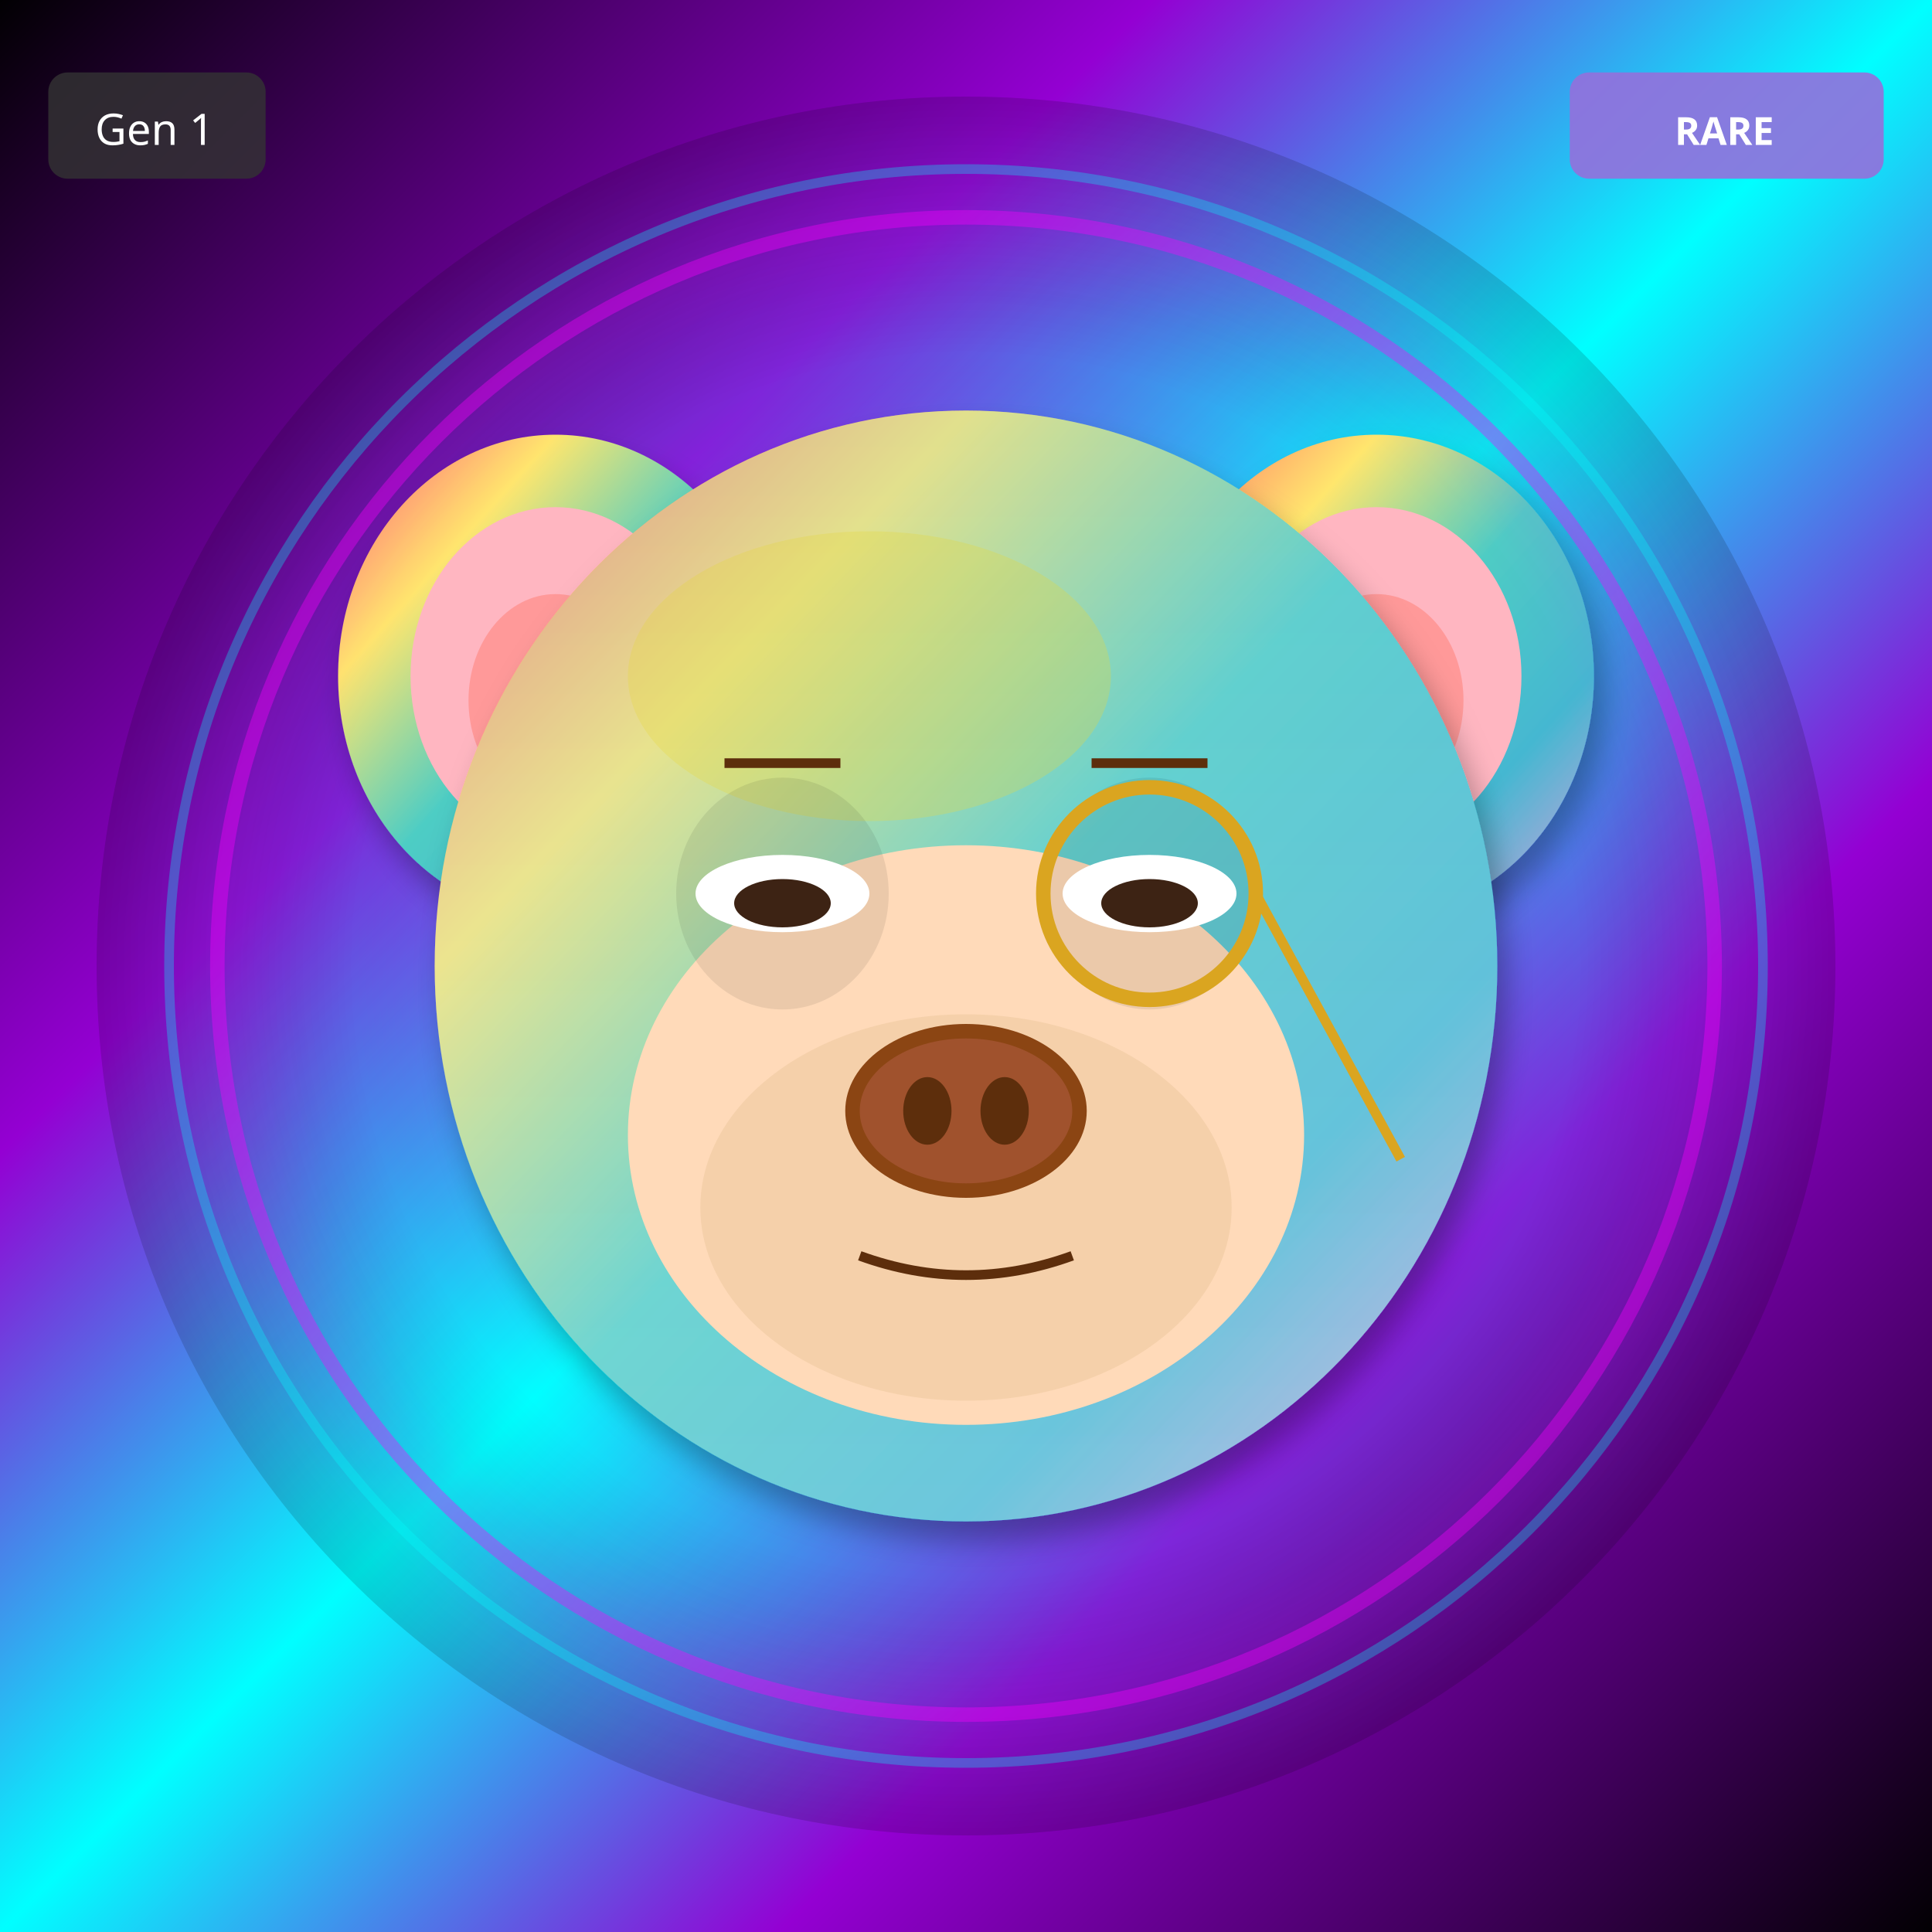
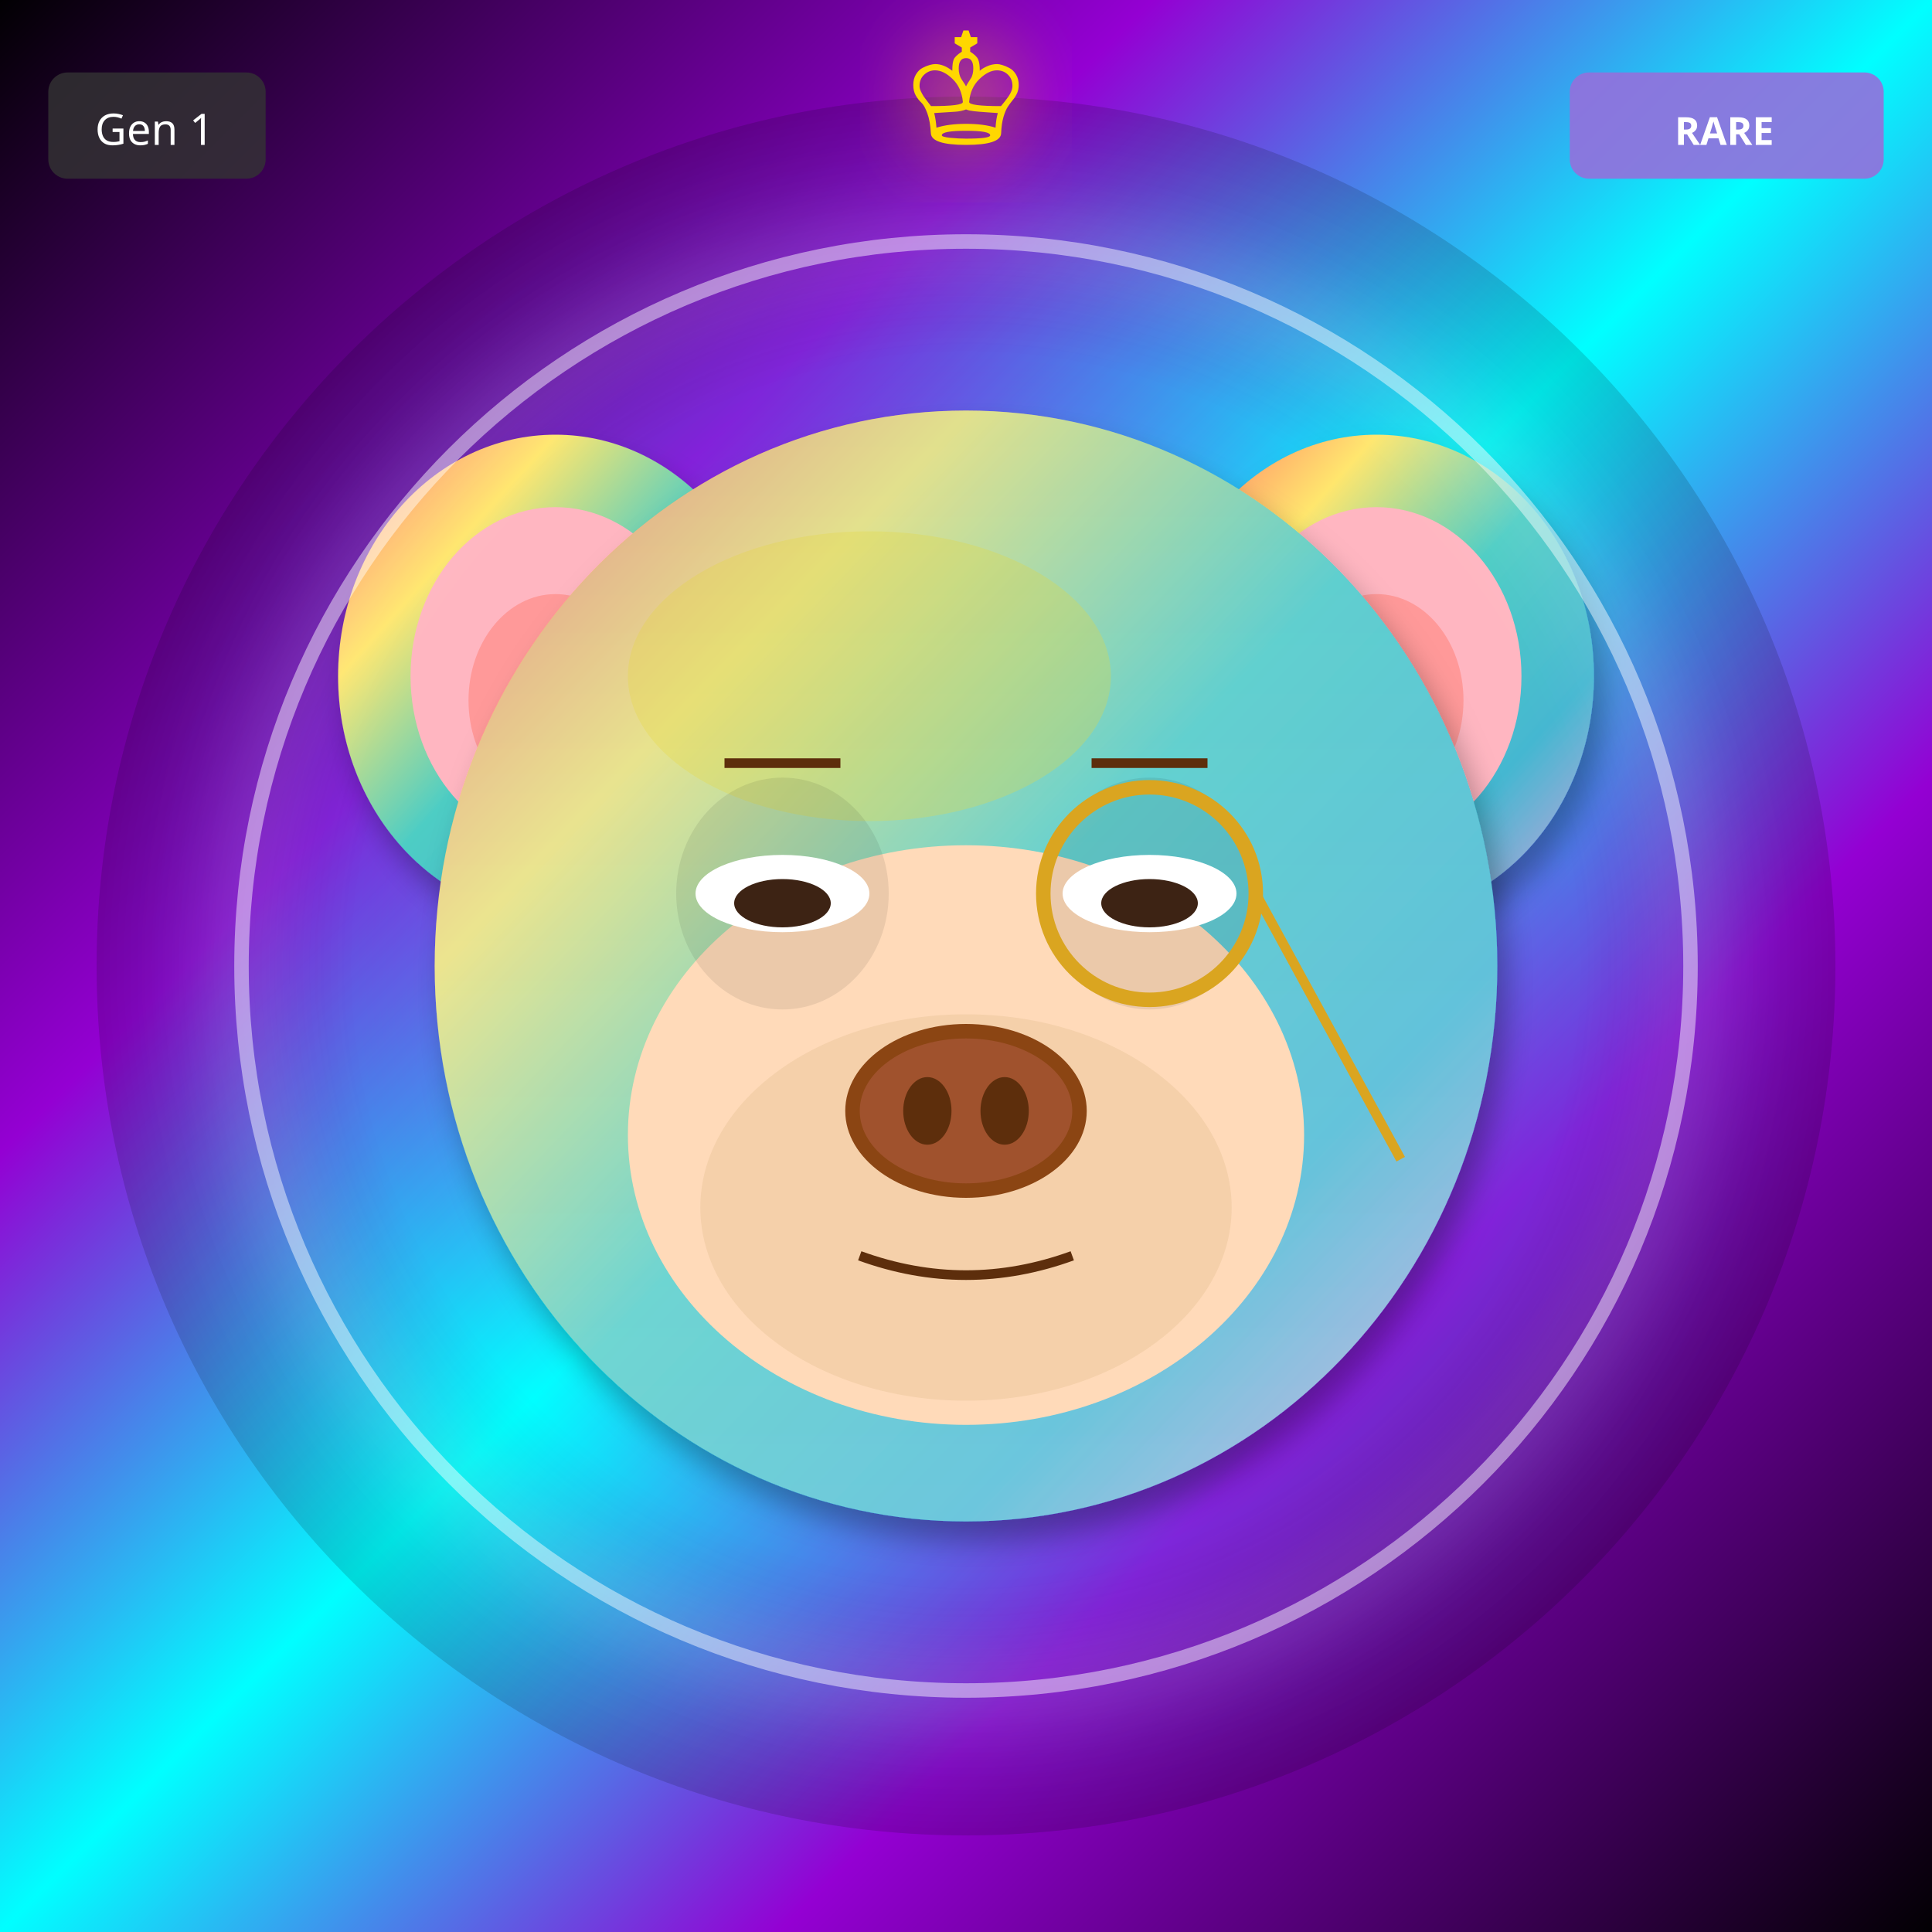
<svg xmlns="http://www.w3.org/2000/svg" width="400" height="400" viewBox="0 0 400 400">
  <defs>
    <filter id="shadow" x="-20%" y="-20%" width="140%" height="140%">
      <feDropShadow dx="2" dy="4" stdDeviation="3" flood-opacity="0.3" />
    </filter>
    <filter id="glow" x="-50%" y="-50%" width="200%" height="200%">
      <feGaussianBlur stdDeviation="8" result="blur" />
      <feMerge>
        <feMergeNode in="blur" />
        <feMergeNode in="SourceGraphic" />
      </feMerge>
    </filter>
    <linearGradient id="rainbow-body" x1="0%" y1="0%" x2="100%" y2="100%">
      <stop offset="0%" stop-color="#FF6B6B" />
      <stop offset="25%" stop-color="#FFE66D" />
      <stop offset="50%" stop-color="#4ECDC4" />
      <stop offset="75%" stop-color="#45B7D1" />
      <stop offset="100%" stop-color="#DDA0DD" />
    </linearGradient>
    <radialGradient id="galaxy-body" cx="30%" cy="30%">
      <stop offset="0%" stop-color="#E6E6FA" />
      <stop offset="50%" stop-color="#9370DB" />
      <stop offset="100%" stop-color="#1A0033" />
    </radialGradient>
    <linearGradient id="holo-body" x1="0%" y1="0%" x2="100%" y2="100%">
      <stop offset="0%" stop-color="#FF00FF" />
      <stop offset="50%" stop-color="#00FFFF" />
      <stop offset="100%" stop-color="#FFFF00" />
    </linearGradient>
    <linearGradient id="sky-gradient" x1="0%" y1="0%" x2="0%" y2="100%">
      <stop offset="0%" stop-color="#87CEEB" />
      <stop offset="100%" stop-color="#E0F4FF" />
    </linearGradient>
    <linearGradient id="grass-gradient" x1="0%" y1="0%" x2="0%" y2="100%">
      <stop offset="0%" stop-color="#90EE90" />
      <stop offset="100%" stop-color="#228B22" />
    </linearGradient>
    <linearGradient id="sunset-gradient" x1="0%" y1="0%" x2="0%" y2="100%">
      <stop offset="0%" stop-color="#FF6B6B" />
      <stop offset="50%" stop-color="#FFE66D" />
      <stop offset="100%" stop-color="#4ECDC4" />
    </linearGradient>
    <linearGradient id="aurora-gradient" x1="0%" y1="0%" x2="100%" y2="100%">
      <stop offset="0%" stop-color="#0D1B2A" />
      <stop offset="30%" stop-color="#00FF7F" />
      <stop offset="70%" stop-color="#FF00FF" />
      <stop offset="100%" stop-color="#0D1B2A" />
    </linearGradient>
    <radialGradient id="multiverse-gradient" cx="50%" cy="50%">
      <stop offset="0%" stop-color="#FFD700" />
      <stop offset="40%" stop-color="#FF00FF" />
      <stop offset="70%" stop-color="#00FFFF" />
      <stop offset="100%" stop-color="#000" />
    </radialGradient>
    <linearGradient id="rift-gradient" x1="0%" y1="0%" x2="100%" y2="100%">
      <stop offset="0%" stop-color="#000" />
      <stop offset="30%" stop-color="#9400D3" />
      <stop offset="50%" stop-color="#00FFFF" />
      <stop offset="70%" stop-color="#9400D3" />
      <stop offset="100%" stop-color="#000" />
    </linearGradient>
    <linearGradient id="heaven-gradient" x1="0%" y1="0%" x2="0%" y2="100%">
      <stop offset="0%" stop-color="#FFF" />
      <stop offset="50%" stop-color="#FFD700" stop-opacity="0.3" />
      <stop offset="100%" stop-color="#F0F8FF" />
    </linearGradient>
    <clipPath id="head-clip">
      <ellipse cx="200" cy="200" rx="110" ry="115" />
    </clipPath>
  </defs>
  <rect width="400" height="400" fill="url(#rift-gradient)" />
  <circle cx="200" cy="200" r="180" fill="url(#multiverse-gradient)" opacity="0.15" />
  <ellipse cx="115" cy="140" rx="45" ry="50" fill="url(#rainbow-body)" filter="url(#shadow)" />
  <ellipse cx="115" cy="140" rx="30" ry="35" fill="#FFB6C1" />
  <ellipse cx="115" cy="145" rx="18" ry="22" fill="#FF9999" />
  <ellipse cx="285" cy="140" rx="45" ry="50" fill="url(#rainbow-body)" filter="url(#shadow)" />
  <ellipse cx="285" cy="140" rx="30" ry="35" fill="#FFB6C1" />
  <ellipse cx="285" cy="145" rx="18" ry="22" fill="#FF9999" />
  <ellipse cx="200" cy="200" rx="110" ry="115" fill="url(#rainbow-body)" filter="url(#shadow)" />
  <ellipse cx="180" cy="140" rx="50" ry="30" fill="#FFD700" opacity="0.3" />
  <g clip-path="url(#head-clip)">
    <ellipse cx="200" cy="200" rx="110" ry="115" fill="url(#sky-gradient)" opacity="0.25" />
  </g>
  <ellipse cx="200" cy="235" rx="70" ry="60" fill="#FFDAB9" />
  <ellipse cx="200" cy="250" rx="55" ry="40" fill="#DEB887" opacity="0.3" />
  <ellipse cx="162" cy="185" rx="22" ry="24" fill="#000" opacity="0.08" />
  <ellipse cx="238" cy="185" rx="22" ry="24" fill="#000" opacity="0.08" />
  <ellipse cx="162" cy="185" rx="18" ry="8" fill="white" />
  <ellipse cx="162" cy="187" rx="10" ry="5" fill="#3D2314" />
  <ellipse cx="238" cy="185" rx="18" ry="8" fill="white" />
  <ellipse cx="238" cy="187" rx="10" ry="5" fill="#3D2314" />
  <g>
    <ellipse cx="200" cy="230" rx="25" ry="18" fill="#8B4513" />
    <ellipse cx="200" cy="230" rx="22" ry="15" fill="#A0522D" />
    <ellipse cx="192" cy="230" rx="5" ry="7" fill="#5D2E0C" />
    <ellipse cx="208" cy="230" rx="5" ry="7" fill="#5D2E0C" />
  </g>
  <path d="M178 260 Q200 268 222 260" stroke="#5D2E0C" stroke-width="2" fill="none" />
  <line x1="150" y1="158" x2="174" y2="158" stroke="#5D2E0C" stroke-width="2" />
  <line x1="226" y1="158" x2="250" y2="158" stroke="#5D2E0C" stroke-width="2" />
  <circle cx="238" cy="185" r="22" fill="none" stroke="#DAA520" stroke-width="3" />
  <line x1="260" y1="185" x2="290" y2="240" stroke="#DAA520" stroke-width="2" />
-   <circle cx="200" cy="200" r="155" fill="none" stroke="#FF00FF" stroke-width="3" opacity="0.4" filter="url(#glow)" />
-   <circle cx="200" cy="200" r="165" fill="none" stroke="#00FFFF" stroke-width="2" opacity="0.3" />
+   <circle cx="200" cy="200" r="150" fill="none" stroke="#FFF" stroke-width="3" opacity="0.5" filter="url(#glow)" />
+   <text x="200" y="30" font-size="36" fill="#FFD700" text-anchor="middle" filter="url(#glow)">♔</text>
  <g transform="translate(325, 15)">
    <rect width="65" height="22" rx="4" fill="#9370DB" opacity="0.9" />
    <text x="32" y="15" font-size="8" fill="#FFF" text-anchor="middle" font-family="sans-serif" font-weight="bold">RARE</text>
  </g>
  <g transform="translate(10, 15)">
    <rect width="45" height="22" rx="4" fill="#333" opacity="0.8" />
    <text x="22" y="15" font-size="9" fill="#FFF" text-anchor="middle" font-family="sans-serif">Gen 1</text>
  </g>
</svg>
